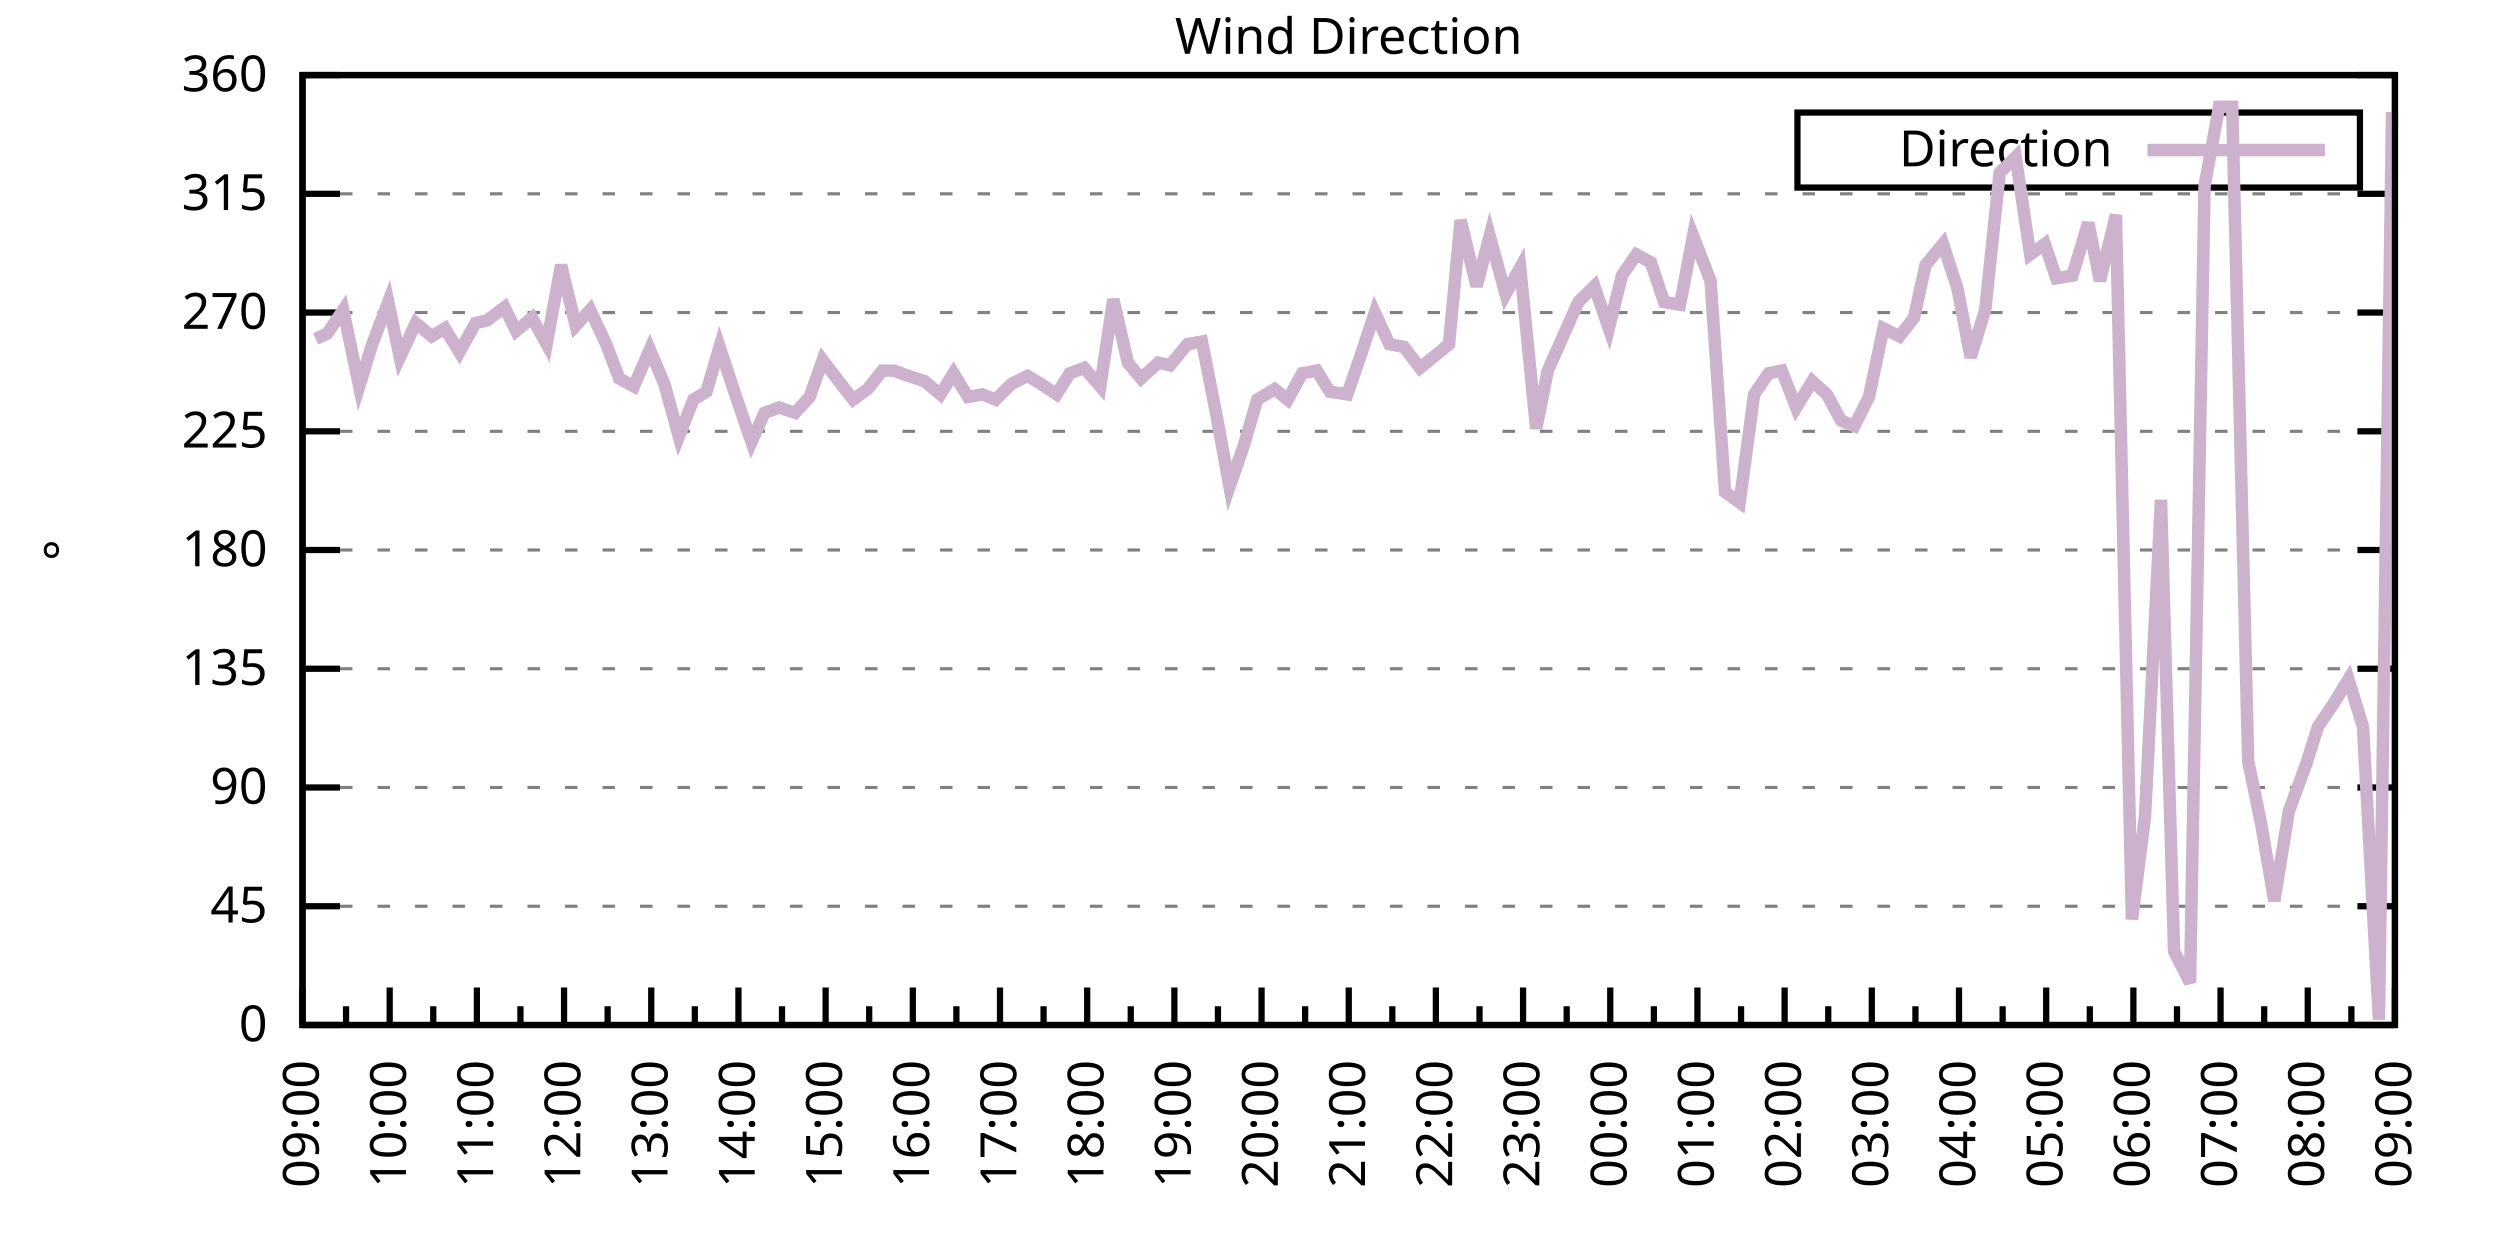
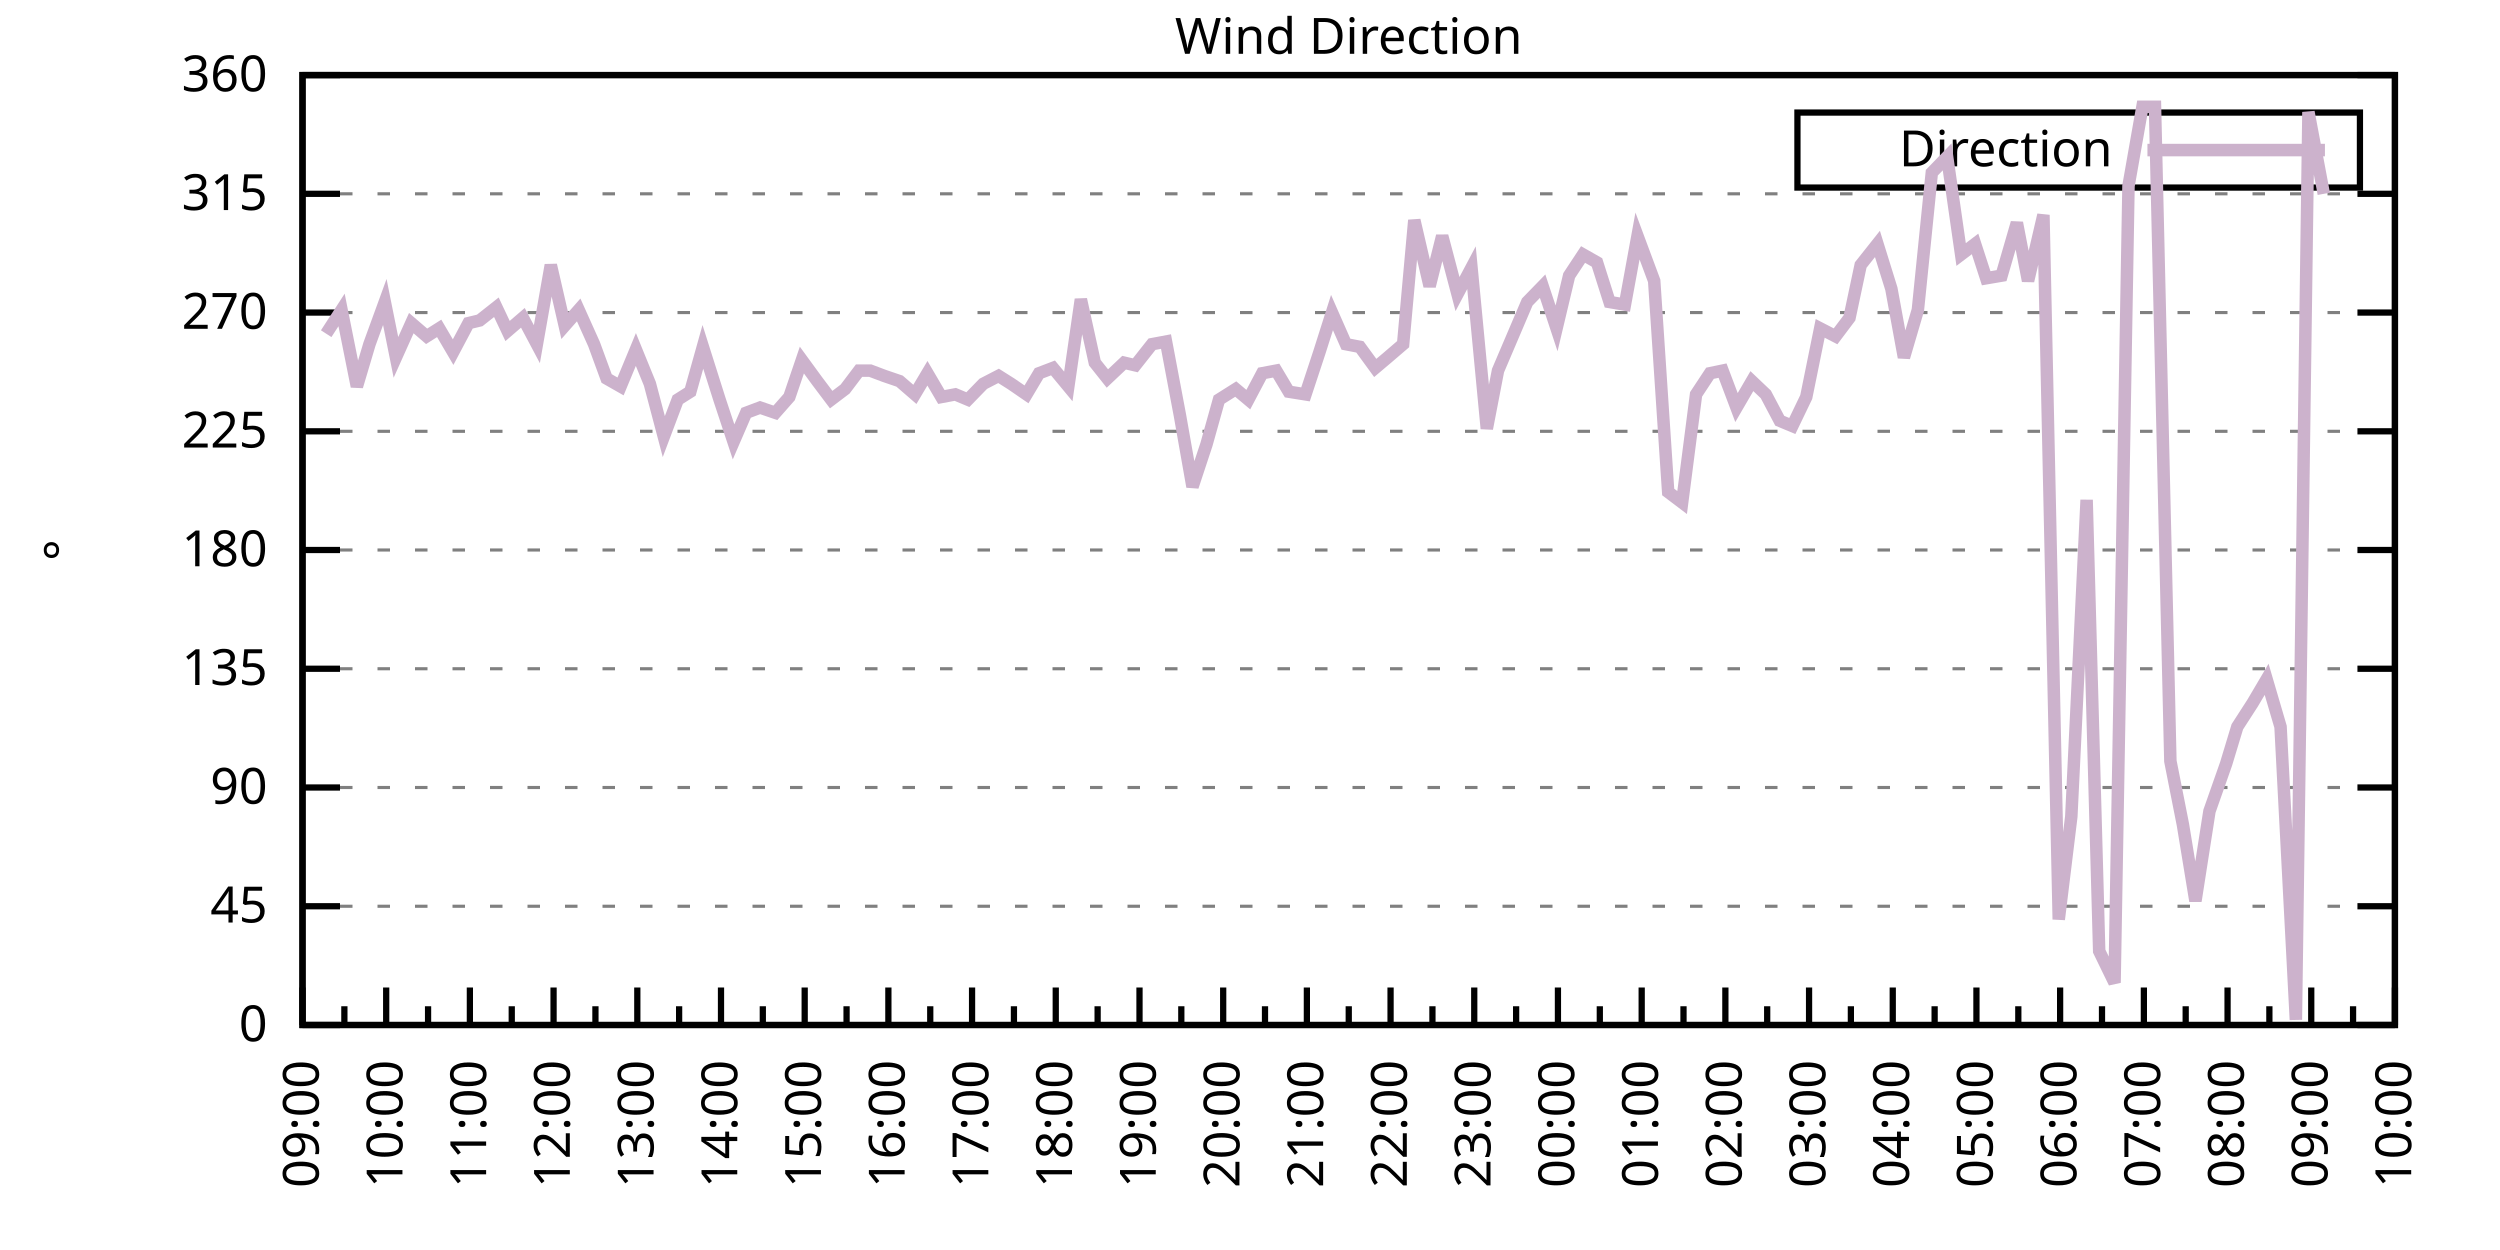
<svg xmlns="http://www.w3.org/2000/svg" xmlns:xlink="http://www.w3.org/1999/xlink" width="400" height="200" viewBox="0 0 400 200">
  <g id="gnuplot_canvas">
    <rect x="0" y="0" width="400" height="200" fill="none" />
    <defs>
      <circle id="gpDot" r="0.5" stroke-width="0.5" stroke="currentColor" />
      <path id="gpPt0" stroke-width="0.333" stroke="currentColor" d="M-1,0 h2 M0,-1 v2" />
      <path id="gpPt1" stroke-width="0.333" stroke="currentColor" d="M-1,-1 L1,1 M1,-1 L-1,1" />
      <path id="gpPt2" stroke-width="0.333" stroke="currentColor" d="M-1,0 L1,0 M0,-1 L0,1 M-1,-1 L1,1 M-1,1 L1,-1" />
      <rect id="gpPt3" stroke-width="0.333" stroke="currentColor" x="-1" y="-1" width="2" height="2" />
      <rect id="gpPt4" stroke-width="0.333" stroke="currentColor" fill="currentColor" x="-1" y="-1" width="2" height="2" />
      <circle id="gpPt5" stroke-width="0.333" stroke="currentColor" cx="0" cy="0" r="1" />
      <use xlink:href="#gpPt5" id="gpPt6" fill="currentColor" stroke="none" />
      <path id="gpPt7" stroke-width="0.333" stroke="currentColor" d="M0,-1.33 L-1.33,0.67 L1.33,0.67 z" />
      <use xlink:href="#gpPt7" id="gpPt8" fill="currentColor" stroke="none" />
      <use xlink:href="#gpPt7" id="gpPt9" stroke="currentColor" transform="rotate(180)" />
      <use xlink:href="#gpPt9" id="gpPt10" fill="currentColor" stroke="none" />
      <use xlink:href="#gpPt3" id="gpPt11" stroke="currentColor" transform="rotate(45)" />
      <use xlink:href="#gpPt11" id="gpPt12" fill="currentColor" stroke="none" />
      <path id="gpPt13" stroke-width="0.333" stroke="currentColor" d="M0,1.330 L1.265,0.411 L0.782,-1.067 L-0.782,-1.076 L-1.265,0.411 z" />
      <use xlink:href="#gpPt13" id="gpPt14" fill="currentColor" stroke="none" />
      <filter id="textbox" filterUnits="objectBoundingBox" x="0" y="0" height="1" width="1">
        <feFlood flood-color="white" flood-opacity="1" result="bgnd" />
        <feComposite in="SourceGraphic" in2="bgnd" operator="atop" />
      </filter>
      <filter id="greybox" filterUnits="objectBoundingBox" x="0" y="0" height="1" width="1">
        <feFlood flood-color="lightgrey" flood-opacity="1" result="grey" />
        <feComposite in="SourceGraphic" in2="grey" operator="atop" />
      </filter>
    </defs>
    <g fill="none" color="white" stroke="currentColor" stroke-width="1.00" stroke-linecap="butt" stroke-linejoin="miter">
</g>
    <g fill="none" color="black" stroke="currentColor" stroke-width="1.00" stroke-linecap="butt" stroke-linejoin="miter">
      <g stroke="none" shape-rendering="crispEdges">
        <polygon fill="rgb(255, 255, 255)" points="48.40,164.00 383.18,164.00 383.18,12.02 48.40,12.02 " />
      </g>
    </g>
    <g fill="none" color="black" stroke="currentColor" stroke-width="1.00" stroke-linecap="butt" stroke-linejoin="miter">
</g>
    <g fill="none" color="black" stroke="black" stroke-width="0.50" stroke-linecap="butt" stroke-linejoin="miter">
</g>
    <g fill="none" color="gray" stroke="currentColor" stroke-width="0.50" stroke-linecap="butt" stroke-linejoin="miter">
      <path stroke="gray" stroke-dasharray="2,4" class="gridline" d="M48.40,164.00 L383.19,164.00  " />
    </g>
    <g fill="none" color="gray" stroke="gray" stroke-width="1.00" stroke-linecap="butt" stroke-linejoin="miter">
</g>
    <g fill="none" color="black" stroke="currentColor" stroke-width="1.00" stroke-linecap="butt" stroke-linejoin="miter">
      <path stroke="black" d="M48.40,164.00 L54.40,164.00 M383.19,164.00 L377.19,164.00  " />
      <g transform="translate(42.80,166.60)" stroke="none" fill="black" font-family="Sans" font-size="8.00" text-anchor="end">
        <text>
          <tspan font-family="Sans"> 0</tspan>
        </text>
      </g>
    </g>
    <g fill="none" color="black" stroke="currentColor" stroke-width="1.00" stroke-linecap="butt" stroke-linejoin="miter">
</g>
    <g fill="none" color="black" stroke="black" stroke-width="0.50" stroke-linecap="butt" stroke-linejoin="miter">
</g>
    <g fill="none" color="gray" stroke="currentColor" stroke-width="0.50" stroke-linecap="butt" stroke-linejoin="miter">
      <path stroke="gray" stroke-dasharray="2,4" class="gridline" d="M48.40,145.00 L383.19,145.00  " />
    </g>
    <g fill="none" color="gray" stroke="gray" stroke-width="1.00" stroke-linecap="butt" stroke-linejoin="miter">
</g>
    <g fill="none" color="black" stroke="currentColor" stroke-width="1.00" stroke-linecap="butt" stroke-linejoin="miter">
      <path stroke="black" d="M48.40,145.00 L54.40,145.00 M383.19,145.00 L377.19,145.00  " />
      <g transform="translate(42.80,147.60)" stroke="none" fill="black" font-family="Sans" font-size="8.00" text-anchor="end">
        <text>
          <tspan font-family="Sans"> 45</tspan>
        </text>
      </g>
    </g>
    <g fill="none" color="black" stroke="currentColor" stroke-width="1.00" stroke-linecap="butt" stroke-linejoin="miter">
</g>
    <g fill="none" color="black" stroke="black" stroke-width="0.50" stroke-linecap="butt" stroke-linejoin="miter">
</g>
    <g fill="none" color="gray" stroke="currentColor" stroke-width="0.50" stroke-linecap="butt" stroke-linejoin="miter">
      <path stroke="gray" stroke-dasharray="2,4" class="gridline" d="M48.40,126.00 L383.19,126.00  " />
    </g>
    <g fill="none" color="gray" stroke="gray" stroke-width="1.00" stroke-linecap="butt" stroke-linejoin="miter">
</g>
    <g fill="none" color="black" stroke="currentColor" stroke-width="1.00" stroke-linecap="butt" stroke-linejoin="miter">
      <path stroke="black" d="M48.40,126.00 L54.40,126.00 M383.19,126.00 L377.19,126.00  " />
      <g transform="translate(42.80,128.60)" stroke="none" fill="black" font-family="Sans" font-size="8.00" text-anchor="end">
        <text>
          <tspan font-family="Sans"> 90</tspan>
        </text>
      </g>
    </g>
    <g fill="none" color="black" stroke="currentColor" stroke-width="1.00" stroke-linecap="butt" stroke-linejoin="miter">
</g>
    <g fill="none" color="black" stroke="black" stroke-width="0.50" stroke-linecap="butt" stroke-linejoin="miter">
</g>
    <g fill="none" color="gray" stroke="currentColor" stroke-width="0.50" stroke-linecap="butt" stroke-linejoin="miter">
      <path stroke="gray" stroke-dasharray="2,4" class="gridline" d="M48.40,107.00 L383.19,107.00  " />
    </g>
    <g fill="none" color="gray" stroke="gray" stroke-width="1.00" stroke-linecap="butt" stroke-linejoin="miter">
</g>
    <g fill="none" color="black" stroke="currentColor" stroke-width="1.00" stroke-linecap="butt" stroke-linejoin="miter">
      <path stroke="black" d="M48.40,107.00 L54.40,107.00 M383.19,107.00 L377.19,107.00  " />
      <g transform="translate(42.80,109.60)" stroke="none" fill="black" font-family="Sans" font-size="8.00" text-anchor="end">
        <text>
          <tspan font-family="Sans"> 135</tspan>
        </text>
      </g>
    </g>
    <g fill="none" color="black" stroke="currentColor" stroke-width="1.00" stroke-linecap="butt" stroke-linejoin="miter">
</g>
    <g fill="none" color="black" stroke="black" stroke-width="0.50" stroke-linecap="butt" stroke-linejoin="miter">
</g>
    <g fill="none" color="gray" stroke="currentColor" stroke-width="0.50" stroke-linecap="butt" stroke-linejoin="miter">
      <path stroke="gray" stroke-dasharray="2,4" class="gridline" d="M48.40,88.00 L383.19,88.00  " />
    </g>
    <g fill="none" color="gray" stroke="gray" stroke-width="1.00" stroke-linecap="butt" stroke-linejoin="miter">
</g>
    <g fill="none" color="black" stroke="currentColor" stroke-width="1.00" stroke-linecap="butt" stroke-linejoin="miter">
      <path stroke="black" d="M48.40,88.00 L54.40,88.00 M383.19,88.00 L377.19,88.00  " />
      <g transform="translate(42.80,90.60)" stroke="none" fill="black" font-family="Sans" font-size="8.00" text-anchor="end">
        <text>
          <tspan font-family="Sans"> 180</tspan>
        </text>
      </g>
    </g>
    <g fill="none" color="black" stroke="currentColor" stroke-width="1.00" stroke-linecap="butt" stroke-linejoin="miter">
</g>
    <g fill="none" color="black" stroke="black" stroke-width="0.50" stroke-linecap="butt" stroke-linejoin="miter">
</g>
    <g fill="none" color="gray" stroke="currentColor" stroke-width="0.50" stroke-linecap="butt" stroke-linejoin="miter">
      <path stroke="gray" stroke-dasharray="2,4" class="gridline" d="M48.40,69.01 L383.19,69.01  " />
    </g>
    <g fill="none" color="gray" stroke="gray" stroke-width="1.00" stroke-linecap="butt" stroke-linejoin="miter">
</g>
    <g fill="none" color="black" stroke="currentColor" stroke-width="1.00" stroke-linecap="butt" stroke-linejoin="miter">
      <path stroke="black" d="M48.40,69.01 L54.40,69.01 M383.19,69.01 L377.19,69.01  " />
      <g transform="translate(42.80,71.61)" stroke="none" fill="black" font-family="Sans" font-size="8.00" text-anchor="end">
        <text>
          <tspan font-family="Sans"> 225</tspan>
        </text>
      </g>
    </g>
    <g fill="none" color="black" stroke="currentColor" stroke-width="1.00" stroke-linecap="butt" stroke-linejoin="miter">
</g>
    <g fill="none" color="black" stroke="black" stroke-width="0.50" stroke-linecap="butt" stroke-linejoin="miter">
</g>
    <g fill="none" color="gray" stroke="currentColor" stroke-width="0.50" stroke-linecap="butt" stroke-linejoin="miter">
      <path stroke="gray" stroke-dasharray="2,4" class="gridline" d="M48.40,50.01 L383.19,50.01  " />
    </g>
    <g fill="none" color="gray" stroke="gray" stroke-width="1.00" stroke-linecap="butt" stroke-linejoin="miter">
</g>
    <g fill="none" color="black" stroke="currentColor" stroke-width="1.00" stroke-linecap="butt" stroke-linejoin="miter">
      <path stroke="black" d="M48.40,50.01 L54.40,50.01 M383.19,50.01 L377.19,50.01  " />
      <g transform="translate(42.80,52.61)" stroke="none" fill="black" font-family="Sans" font-size="8.00" text-anchor="end">
        <text>
          <tspan font-family="Sans"> 270</tspan>
        </text>
      </g>
    </g>
    <g fill="none" color="black" stroke="currentColor" stroke-width="1.00" stroke-linecap="butt" stroke-linejoin="miter">
</g>
    <g fill="none" color="black" stroke="black" stroke-width="0.50" stroke-linecap="butt" stroke-linejoin="miter">
</g>
    <g fill="none" color="gray" stroke="currentColor" stroke-width="0.50" stroke-linecap="butt" stroke-linejoin="miter">
      <path stroke="gray" stroke-dasharray="2,4" class="gridline" d="M48.40,31.01 L383.19,31.01  " />
    </g>
    <g fill="none" color="gray" stroke="gray" stroke-width="1.00" stroke-linecap="butt" stroke-linejoin="miter">
</g>
    <g fill="none" color="black" stroke="currentColor" stroke-width="1.00" stroke-linecap="butt" stroke-linejoin="miter">
      <path stroke="black" d="M48.40,31.01 L54.40,31.01 M383.19,31.01 L377.19,31.01  " />
      <g transform="translate(42.80,33.61)" stroke="none" fill="black" font-family="Sans" font-size="8.00" text-anchor="end">
        <text>
          <tspan font-family="Sans"> 315</tspan>
        </text>
      </g>
    </g>
    <g fill="none" color="black" stroke="currentColor" stroke-width="1.00" stroke-linecap="butt" stroke-linejoin="miter">
</g>
    <g fill="none" color="black" stroke="black" stroke-width="0.50" stroke-linecap="butt" stroke-linejoin="miter">
</g>
    <g fill="none" color="gray" stroke="currentColor" stroke-width="0.50" stroke-linecap="butt" stroke-linejoin="miter">
      <path stroke="gray" stroke-dasharray="2,4" class="gridline" d="M48.40,12.01 L383.19,12.01  " />
    </g>
    <g fill="none" color="gray" stroke="gray" stroke-width="1.00" stroke-linecap="butt" stroke-linejoin="miter">
</g>
    <g fill="none" color="black" stroke="currentColor" stroke-width="1.00" stroke-linecap="butt" stroke-linejoin="miter">
      <path stroke="black" d="M48.40,12.01 L54.40,12.01 M383.19,12.01 L377.19,12.01  " />
      <g transform="translate(42.80,14.61)" stroke="none" fill="black" font-family="Sans" font-size="8.00" text-anchor="end">
        <text>
          <tspan font-family="Sans"> 360</tspan>
        </text>
      </g>
    </g>
    <g fill="none" color="black" stroke="currentColor" stroke-width="1.00" stroke-linecap="butt" stroke-linejoin="miter">
      <path stroke="black" d="M48.40,164.00 L48.40,158.00  " />
      <g transform="translate(51.00,169.60) rotate(270)" stroke="none" fill="black" font-family="Sans" font-size="8.00" text-anchor="end">
        <text>
          <tspan font-family="Sans">09:00</tspan>
        </text>
      </g>
    </g>
    <g fill="none" color="black" stroke="currentColor" stroke-width="1.00" stroke-linecap="butt" stroke-linejoin="miter">
-       <path stroke="black" d="M55.37,164.00 L55.37,161.00 M62.35,164.00 L62.35,158.00  " />
-       <g transform="translate(64.95,169.60) rotate(270)" stroke="none" fill="black" font-family="Sans" font-size="8.00" text-anchor="end">
+       <path stroke="black" d="M55.10,164.00 L55.10,161.00 M61.79,164.00 L61.79,158.00  " />
+       <g transform="translate(64.39,169.60) rotate(270)" stroke="none" fill="black" font-family="Sans" font-size="8.00" text-anchor="end">
        <text>
          <tspan font-family="Sans">10:00</tspan>
        </text>
      </g>
    </g>
    <g fill="none" color="black" stroke="currentColor" stroke-width="1.00" stroke-linecap="butt" stroke-linejoin="miter">
-       <path stroke="black" d="M69.32,164.00 L69.32,161.00 M76.30,164.00 L76.30,158.00  " />
-       <g transform="translate(78.90,169.60) rotate(270)" stroke="none" fill="black" font-family="Sans" font-size="8.00" text-anchor="end">
+       <path stroke="black" d="M68.49,164.00 L68.49,161.00 M75.18,164.00 L75.18,158.00  " />
+       <g transform="translate(77.78,169.60) rotate(270)" stroke="none" fill="black" font-family="Sans" font-size="8.00" text-anchor="end">
        <text>
          <tspan font-family="Sans">11:00</tspan>
        </text>
      </g>
    </g>
    <g fill="none" color="black" stroke="currentColor" stroke-width="1.00" stroke-linecap="butt" stroke-linejoin="miter">
-       <path stroke="black" d="M83.27,164.00 L83.27,161.00 M90.25,164.00 L90.25,158.00  " />
-       <g transform="translate(92.85,169.60) rotate(270)" stroke="none" fill="black" font-family="Sans" font-size="8.00" text-anchor="end">
+       <path stroke="black" d="M81.88,164.00 L81.88,161.00 M88.57,164.00 L88.57,158.00  " />
+       <g transform="translate(91.17,169.60) rotate(270)" stroke="none" fill="black" font-family="Sans" font-size="8.00" text-anchor="end">
        <text>
          <tspan font-family="Sans">12:00</tspan>
        </text>
      </g>
    </g>
    <g fill="none" color="black" stroke="currentColor" stroke-width="1.00" stroke-linecap="butt" stroke-linejoin="miter">
-       <path stroke="black" d="M97.22,164.00 L97.22,161.00 M104.20,164.00 L104.20,158.00  " />
-       <g transform="translate(106.80,169.60) rotate(270)" stroke="none" fill="black" font-family="Sans" font-size="8.00" text-anchor="end">
+       <path stroke="black" d="M95.27,164.00 L95.27,161.00 M101.97,164.00 L101.97,158.00  " />
+       <g transform="translate(104.57,169.60) rotate(270)" stroke="none" fill="black" font-family="Sans" font-size="8.00" text-anchor="end">
        <text>
          <tspan font-family="Sans">13:00</tspan>
        </text>
      </g>
    </g>
    <g fill="none" color="black" stroke="currentColor" stroke-width="1.00" stroke-linecap="butt" stroke-linejoin="miter">
-       <path stroke="black" d="M111.17,164.00 L111.17,161.00 M118.15,164.00 L118.15,158.00  " />
-       <g transform="translate(120.75,169.60) rotate(270)" stroke="none" fill="black" font-family="Sans" font-size="8.00" text-anchor="end">
+       <path stroke="black" d="M108.66,164.00 L108.66,161.00 M115.36,164.00 L115.36,158.00  " />
+       <g transform="translate(117.96,169.60) rotate(270)" stroke="none" fill="black" font-family="Sans" font-size="8.00" text-anchor="end">
        <text>
          <tspan font-family="Sans">14:00</tspan>
        </text>
      </g>
    </g>
    <g fill="none" color="black" stroke="currentColor" stroke-width="1.00" stroke-linecap="butt" stroke-linejoin="miter">
-       <path stroke="black" d="M125.12,164.00 L125.12,161.00 M132.10,164.00 L132.10,158.00  " />
-       <g transform="translate(134.70,169.60) rotate(270)" stroke="none" fill="black" font-family="Sans" font-size="8.00" text-anchor="end">
+       <path stroke="black" d="M122.05,164.00 L122.05,161.00 M128.75,164.00 L128.75,158.00  " />
+       <g transform="translate(131.35,169.60) rotate(270)" stroke="none" fill="black" font-family="Sans" font-size="8.00" text-anchor="end">
        <text>
          <tspan font-family="Sans">15:00</tspan>
        </text>
      </g>
    </g>
    <g fill="none" color="black" stroke="currentColor" stroke-width="1.00" stroke-linecap="butt" stroke-linejoin="miter">
-       <path stroke="black" d="M139.07,164.00 L139.07,161.00 M146.05,164.00 L146.05,158.00  " />
-       <g transform="translate(148.65,169.60) rotate(270)" stroke="none" fill="black" font-family="Sans" font-size="8.00" text-anchor="end">
+       <path stroke="black" d="M135.45,164.00 L135.45,161.00 M142.14,164.00 L142.14,158.00  " />
+       <g transform="translate(144.74,169.60) rotate(270)" stroke="none" fill="black" font-family="Sans" font-size="8.00" text-anchor="end">
        <text>
          <tspan font-family="Sans">16:00</tspan>
        </text>
      </g>
    </g>
    <g fill="none" color="black" stroke="currentColor" stroke-width="1.00" stroke-linecap="butt" stroke-linejoin="miter">
-       <path stroke="black" d="M153.02,164.00 L153.02,161.00 M160.00,164.00 L160.00,158.00  " />
-       <g transform="translate(162.60,169.60) rotate(270)" stroke="none" fill="black" font-family="Sans" font-size="8.00" text-anchor="end">
+       <path stroke="black" d="M148.84,164.00 L148.84,161.00 M155.53,164.00 L155.53,158.00  " />
+       <g transform="translate(158.13,169.60) rotate(270)" stroke="none" fill="black" font-family="Sans" font-size="8.00" text-anchor="end">
        <text>
          <tspan font-family="Sans">17:00</tspan>
        </text>
      </g>
    </g>
    <g fill="none" color="black" stroke="currentColor" stroke-width="1.00" stroke-linecap="butt" stroke-linejoin="miter">
-       <path stroke="black" d="M166.97,164.00 L166.97,161.00 M173.95,164.00 L173.95,158.00  " />
-       <g transform="translate(176.55,169.60) rotate(270)" stroke="none" fill="black" font-family="Sans" font-size="8.00" text-anchor="end">
+       <path stroke="black" d="M162.23,164.00 L162.23,161.00 M168.92,164.00 L168.92,158.00  " />
+       <g transform="translate(171.52,169.60) rotate(270)" stroke="none" fill="black" font-family="Sans" font-size="8.00" text-anchor="end">
        <text>
          <tspan font-family="Sans">18:00</tspan>
        </text>
      </g>
    </g>
    <g fill="none" color="black" stroke="currentColor" stroke-width="1.00" stroke-linecap="butt" stroke-linejoin="miter">
-       <path stroke="black" d="M180.92,164.00 L180.92,161.00 M187.90,164.00 L187.90,158.00  " />
-       <g transform="translate(190.50,169.60) rotate(270)" stroke="none" fill="black" font-family="Sans" font-size="8.00" text-anchor="end">
+       <path stroke="black" d="M175.62,164.00 L175.62,161.00 M182.32,164.00 L182.32,158.00  " />
+       <g transform="translate(184.92,169.60) rotate(270)" stroke="none" fill="black" font-family="Sans" font-size="8.00" text-anchor="end">
        <text>
          <tspan font-family="Sans">19:00</tspan>
        </text>
      </g>
    </g>
    <g fill="none" color="black" stroke="currentColor" stroke-width="1.00" stroke-linecap="butt" stroke-linejoin="miter">
-       <path stroke="black" d="M194.87,164.00 L194.87,161.00 M201.85,164.00 L201.85,158.00  " />
-       <g transform="translate(204.45,169.60) rotate(270)" stroke="none" fill="black" font-family="Sans" font-size="8.00" text-anchor="end">
+       <path stroke="black" d="M189.01,164.00 L189.01,161.00 M195.71,164.00 L195.71,158.00  " />
+       <g transform="translate(198.31,169.60) rotate(270)" stroke="none" fill="black" font-family="Sans" font-size="8.00" text-anchor="end">
        <text>
          <tspan font-family="Sans">20:00</tspan>
        </text>
      </g>
    </g>
    <g fill="none" color="black" stroke="currentColor" stroke-width="1.00" stroke-linecap="butt" stroke-linejoin="miter">
-       <path stroke="black" d="M208.82,164.00 L208.82,161.00 M215.80,164.00 L215.80,158.00  " />
-       <g transform="translate(218.40,169.60) rotate(270)" stroke="none" fill="black" font-family="Sans" font-size="8.00" text-anchor="end">
+       <path stroke="black" d="M202.40,164.00 L202.40,161.00 M209.10,164.00 L209.10,158.00  " />
+       <g transform="translate(211.70,169.60) rotate(270)" stroke="none" fill="black" font-family="Sans" font-size="8.00" text-anchor="end">
        <text>
          <tspan font-family="Sans">21:00</tspan>
        </text>
      </g>
    </g>
    <g fill="none" color="black" stroke="currentColor" stroke-width="1.00" stroke-linecap="butt" stroke-linejoin="miter">
-       <path stroke="black" d="M222.77,164.00 L222.77,161.00 M229.74,164.00 L229.74,158.00  " />
-       <g transform="translate(232.34,169.60) rotate(270)" stroke="none" fill="black" font-family="Sans" font-size="8.00" text-anchor="end">
+       <path stroke="black" d="M215.80,164.00 L215.80,161.00 M222.49,164.00 L222.49,158.00  " />
+       <g transform="translate(225.09,169.60) rotate(270)" stroke="none" fill="black" font-family="Sans" font-size="8.00" text-anchor="end">
        <text>
          <tspan font-family="Sans">22:00</tspan>
        </text>
      </g>
    </g>
    <g fill="none" color="black" stroke="currentColor" stroke-width="1.00" stroke-linecap="butt" stroke-linejoin="miter">
-       <path stroke="black" d="M236.72,164.00 L236.72,161.00 M243.69,164.00 L243.69,158.00  " />
-       <g transform="translate(246.29,169.60) rotate(270)" stroke="none" fill="black" font-family="Sans" font-size="8.00" text-anchor="end">
+       <path stroke="black" d="M229.19,164.00 L229.19,161.00 M235.88,164.00 L235.88,158.00  " />
+       <g transform="translate(238.48,169.60) rotate(270)" stroke="none" fill="black" font-family="Sans" font-size="8.00" text-anchor="end">
        <text>
          <tspan font-family="Sans">23:00</tspan>
        </text>
      </g>
    </g>
    <g fill="none" color="black" stroke="currentColor" stroke-width="1.00" stroke-linecap="butt" stroke-linejoin="miter">
-       <path stroke="black" d="M250.67,164.00 L250.67,161.00 M257.64,164.00 L257.64,158.00  " />
-       <g transform="translate(260.24,169.60) rotate(270)" stroke="none" fill="black" font-family="Sans" font-size="8.00" text-anchor="end">
+       <path stroke="black" d="M242.58,164.00 L242.58,161.00 M249.27,164.00 L249.27,158.00  " />
+       <g transform="translate(251.87,169.60) rotate(270)" stroke="none" fill="black" font-family="Sans" font-size="8.00" text-anchor="end">
        <text>
          <tspan font-family="Sans">00:00</tspan>
        </text>
      </g>
    </g>
    <g fill="none" color="black" stroke="currentColor" stroke-width="1.00" stroke-linecap="butt" stroke-linejoin="miter">
-       <path stroke="black" d="M264.62,164.00 L264.62,161.00 M271.59,164.00 L271.59,158.00  " />
-       <g transform="translate(274.19,169.60) rotate(270)" stroke="none" fill="black" font-family="Sans" font-size="8.00" text-anchor="end">
+       <path stroke="black" d="M255.97,164.00 L255.97,161.00 M262.67,164.00 L262.67,158.00  " />
+       <g transform="translate(265.27,169.60) rotate(270)" stroke="none" fill="black" font-family="Sans" font-size="8.00" text-anchor="end">
        <text>
          <tspan font-family="Sans">01:00</tspan>
        </text>
      </g>
    </g>
    <g fill="none" color="black" stroke="currentColor" stroke-width="1.00" stroke-linecap="butt" stroke-linejoin="miter">
-       <path stroke="black" d="M278.57,164.00 L278.57,161.00 M285.54,164.00 L285.54,158.00  " />
-       <g transform="translate(288.14,169.60) rotate(270)" stroke="none" fill="black" font-family="Sans" font-size="8.00" text-anchor="end">
+       <path stroke="black" d="M269.36,164.00 L269.36,161.00 M276.06,164.00 L276.06,158.00  " />
+       <g transform="translate(278.66,169.60) rotate(270)" stroke="none" fill="black" font-family="Sans" font-size="8.00" text-anchor="end">
        <text>
          <tspan font-family="Sans">02:00</tspan>
        </text>
      </g>
    </g>
    <g fill="none" color="black" stroke="currentColor" stroke-width="1.00" stroke-linecap="butt" stroke-linejoin="miter">
-       <path stroke="black" d="M292.52,164.00 L292.52,161.00 M299.49,164.00 L299.49,158.00  " />
-       <g transform="translate(302.09,169.60) rotate(270)" stroke="none" fill="black" font-family="Sans" font-size="8.00" text-anchor="end">
+       <path stroke="black" d="M282.75,164.00 L282.75,161.00 M289.45,164.00 L289.45,158.00  " />
+       <g transform="translate(292.05,169.60) rotate(270)" stroke="none" fill="black" font-family="Sans" font-size="8.00" text-anchor="end">
        <text>
          <tspan font-family="Sans">03:00</tspan>
        </text>
      </g>
    </g>
    <g fill="none" color="black" stroke="currentColor" stroke-width="1.00" stroke-linecap="butt" stroke-linejoin="miter">
-       <path stroke="black" d="M306.47,164.00 L306.47,161.00 M313.44,164.00 L313.44,158.00  " />
-       <g transform="translate(316.04,169.60) rotate(270)" stroke="none" fill="black" font-family="Sans" font-size="8.00" text-anchor="end">
+       <path stroke="black" d="M296.14,164.00 L296.14,161.00 M302.84,164.00 L302.84,158.00  " />
+       <g transform="translate(305.44,169.60) rotate(270)" stroke="none" fill="black" font-family="Sans" font-size="8.00" text-anchor="end">
        <text>
          <tspan font-family="Sans">04:00</tspan>
        </text>
      </g>
    </g>
    <g fill="none" color="black" stroke="currentColor" stroke-width="1.00" stroke-linecap="butt" stroke-linejoin="miter">
-       <path stroke="black" d="M320.42,164.00 L320.42,161.00 M327.39,164.00 L327.39,158.00  " />
-       <g transform="translate(329.99,169.60) rotate(270)" stroke="none" fill="black" font-family="Sans" font-size="8.00" text-anchor="end">
+       <path stroke="black" d="M309.54,164.00 L309.54,161.00 M316.23,164.00 L316.23,158.00  " />
+       <g transform="translate(318.83,169.60) rotate(270)" stroke="none" fill="black" font-family="Sans" font-size="8.00" text-anchor="end">
        <text>
          <tspan font-family="Sans">05:00</tspan>
        </text>
      </g>
    </g>
    <g fill="none" color="black" stroke="currentColor" stroke-width="1.00" stroke-linecap="butt" stroke-linejoin="miter">
-       <path stroke="black" d="M334.37,164.00 L334.37,161.00 M341.34,164.00 L341.34,158.00  " />
-       <g transform="translate(343.94,169.60) rotate(270)" stroke="none" fill="black" font-family="Sans" font-size="8.00" text-anchor="end">
+       <path stroke="black" d="M322.93,164.00 L322.93,161.00 M329.62,164.00 L329.62,158.00  " />
+       <g transform="translate(332.22,169.60) rotate(270)" stroke="none" fill="black" font-family="Sans" font-size="8.00" text-anchor="end">
        <text>
          <tspan font-family="Sans">06:00</tspan>
        </text>
      </g>
    </g>
    <g fill="none" color="black" stroke="currentColor" stroke-width="1.00" stroke-linecap="butt" stroke-linejoin="miter">
-       <path stroke="black" d="M348.32,164.00 L348.32,161.00 M355.29,164.00 L355.29,158.00  " />
-       <g transform="translate(357.89,169.60) rotate(270)" stroke="none" fill="black" font-family="Sans" font-size="8.00" text-anchor="end">
+       <path stroke="black" d="M336.32,164.00 L336.32,161.00 M343.02,164.00 L343.02,158.00  " />
+       <g transform="translate(345.62,169.60) rotate(270)" stroke="none" fill="black" font-family="Sans" font-size="8.00" text-anchor="end">
        <text>
          <tspan font-family="Sans">07:00</tspan>
        </text>
      </g>
    </g>
    <g fill="none" color="black" stroke="currentColor" stroke-width="1.00" stroke-linecap="butt" stroke-linejoin="miter">
-       <path stroke="black" d="M362.27,164.00 L362.27,161.00 M369.24,164.00 L369.24,158.00  " />
-       <g transform="translate(371.84,169.60) rotate(270)" stroke="none" fill="black" font-family="Sans" font-size="8.00" text-anchor="end">
+       <path stroke="black" d="M349.71,164.00 L349.71,161.00 M356.41,164.00 L356.41,158.00  " />
+       <g transform="translate(359.01,169.60) rotate(270)" stroke="none" fill="black" font-family="Sans" font-size="8.00" text-anchor="end">
        <text>
          <tspan font-family="Sans">08:00</tspan>
        </text>
      </g>
    </g>
    <g fill="none" color="black" stroke="currentColor" stroke-width="1.00" stroke-linecap="butt" stroke-linejoin="miter">
-       <path stroke="black" d="M376.22,164.00 L376.22,161.00 M383.19,164.00 L383.19,158.00  " />
+       <path stroke="black" d="M363.10,164.00 L363.10,161.00 M369.80,164.00 L369.80,158.00  " />
+       <g transform="translate(372.40,169.60) rotate(270)" stroke="none" fill="black" font-family="Sans" font-size="8.00" text-anchor="end">
+         <text>
+           <tspan font-family="Sans">09:00</tspan>
+         </text>
+       </g>
+     </g>
+     <g fill="none" color="black" stroke="currentColor" stroke-width="1.00" stroke-linecap="butt" stroke-linejoin="miter">
+       <path stroke="black" d="M376.49,164.00 L376.49,161.00 M383.19,164.00 L383.19,158.00  " />
      <g transform="translate(385.79,169.60) rotate(270)" stroke="none" fill="black" font-family="Sans" font-size="8.00" text-anchor="end">
        <text>
-           <tspan font-family="Sans">09:00</tspan>
+           <tspan font-family="Sans">10:00</tspan>
        </text>
      </g>
    </g>
    <g fill="none" color="black" stroke="currentColor" stroke-width="1.00" stroke-linecap="butt" stroke-linejoin="miter">
</g>
    <g fill="none" color="black" stroke="currentColor" stroke-width="1.00" stroke-linecap="butt" stroke-linejoin="miter">
      <path stroke="black" d="M48.40,12.01 L48.40,164.00 L383.19,164.00 L383.19,12.01 L48.40,12.01 Z  " />
    </g>
    <g fill="none" color="black" stroke="currentColor" stroke-width="1.00" stroke-linecap="butt" stroke-linejoin="miter">
      <g transform="translate(12.80,88.01) rotate(270)" stroke="none" fill="black" font-family="Sans" font-size="8.00" text-anchor="middle">
        <text>
          <tspan font-family="Sans">°</tspan>
        </text>
      </g>
    </g>
    <g fill="none" color="black" stroke="currentColor" stroke-width="1.00" stroke-linecap="butt" stroke-linejoin="miter">
</g>
    <g fill="none" color="black" stroke="currentColor" stroke-width="1.00" stroke-linecap="butt" stroke-linejoin="miter">
      <path stroke="black" d="M287.59,30.01 L287.59,18.01 L377.59,18.01 L377.59,30.01 L287.59,30.01 Z  " />
    </g>
    <g id="Wind_direction_plot_1">
      <g fill="none" color="white" stroke="black" stroke-width="2.00" stroke-linecap="butt" stroke-linejoin="miter">
</g>
      <g fill="none" color="black" stroke="currentColor" stroke-width="2.00" stroke-linecap="butt" stroke-linejoin="miter">
        <g transform="translate(337.99,26.61)" stroke="none" fill="black" font-family="Sans" font-size="8.00" text-anchor="end">
          <text>
            <tspan font-family="Sans">Direction</tspan>
          </text>
        </g>
      </g>
      <g fill="none" color="black" stroke="currentColor" stroke-width="2.00" stroke-linecap="butt" stroke-linejoin="miter">
-         <path stroke="rgb(204, 178, 204)" d="M343.59,24.01 L371.99,24.01 M50.49,54.23 L52.35,53.39 L54.91,49.59 L57.47,61.83 L59.56,55.07 L62.12,48.32   L63.98,57.18 L66.53,51.70 L69.09,53.81 L71.18,52.54 L73.51,56.34 L76.07,51.70 L77.93,51.27 L80.72,49.16   L82.58,52.96 L85.13,50.85 L87.46,55.07 L89.78,42.41 L92.11,52.12 L94.43,49.59 L96.99,55.07 L99.08,60.56   L101.41,61.83 L103.97,55.92 L106.29,61.41 L108.62,69.85 L110.94,63.94 L113.03,62.67 L115.13,55.50 L117.92,63.94   L120.24,70.70 L122.33,66.05 L124.66,65.21 L127.22,66.05 L129.54,63.52 L131.63,57.61 L134.19,60.98 L136.51,63.94   L138.84,62.25 L141.16,59.30 L143.02,59.30 L145.35,60.14 L147.91,60.98 L150.46,63.10 L152.56,59.72 L154.88,63.52   L157.21,63.10 L159.30,63.94 L161.86,61.41 L164.41,60.14 L166.51,61.41 L169.06,63.10 L171.16,59.72 L173.48,58.87   L176.04,61.83 L178.13,47.90 L180.46,58.03 L182.55,60.56 L185.34,58.03 L187.20,58.45 L189.99,55.07 L192.31,54.65   L194.64,66.47 L196.73,77.87 L199.06,71.12 L201.15,63.94 L203.94,62.25 L206.03,63.94 L208.36,59.72 L210.68,59.30   L212.77,62.67 L215.56,63.10 L217.89,56.34 L219.98,50.01 L222.30,55.07 L224.63,55.50 L227.19,58.87 L229.28,57.18   L231.84,55.07 L233.70,35.23 L236.25,45.79 L238.35,37.76 L240.90,47.05 L243.23,42.83 L245.79,68.58 L247.65,59.30   L252.53,48.32 L255.09,45.79 L257.41,52.54 L259.50,44.10 L261.83,40.72 L264.15,41.99 L266.25,48.32 L268.80,48.74   L270.90,37.76 L273.69,44.94 L276.01,78.72 L278.34,80.41 L280.66,63.10 L282.99,59.72 L285.08,59.30 L287.40,65.21   L289.96,60.98 L292.29,63.10 L294.61,67.32 L296.70,68.16 L299.03,63.52 L301.35,52.54 L303.91,53.81 L306.23,50.85   L308.09,42.41 L310.88,39.03 L313.21,46.21 L315.30,57.18 L317.63,49.59 L319.95,27.63 L322.51,25.10 L324.83,40.72   L327.16,39.03 L329.02,44.52 L331.58,44.10 L334.13,35.65 L335.99,44.94 L338.55,34.39 L341.11,147.11 L343.20,130.65   L345.76,79.98 L347.85,152.18 L350.41,157.24 L352.73,29.74 L355.06,17.08 L357.15,17.08 L359.71,121.78 L361.80,131.91   L363.89,144.16 L366.22,129.80 L369.01,122.20 L370.87,116.29 L373.43,112.49 L375.75,108.69 L378.08,116.29 L380.63,163.16   L382.73,17.92  " />
+         <path stroke="rgb(204, 178, 204)" d="M343.59,24.01 L371.99,24.01 M52.19,53.39 L54.65,49.59 L57.10,61.83 L59.11,55.07 L61.57,48.32 L63.35,57.18   L65.81,51.70 L68.26,53.81 L70.27,52.54 L72.50,56.34 L74.96,51.70 L76.75,51.27 L79.42,49.16 L81.21,52.96   L83.66,50.85 L85.90,55.07 L88.13,42.41 L90.36,52.12 L92.59,49.59 L95.05,55.07 L97.06,60.56 L99.29,61.83   L101.74,55.92 L103.98,61.41 L106.21,69.85 L108.44,63.94 L110.45,62.67 L112.46,55.50 L115.13,63.94 L117.37,70.70   L119.38,66.05 L121.61,65.21 L124.06,66.05 L126.29,63.52 L128.30,57.61 L130.76,60.98 L132.99,63.94 L135.22,62.25   L137.45,59.30 L139.24,59.30 L141.47,60.14 L143.93,60.98 L146.38,63.10 L148.39,59.72 L150.62,63.52 L152.85,63.10   L154.86,63.94 L157.32,61.41 L159.77,60.14 L161.78,61.41 L164.24,63.10 L166.25,59.72 L168.48,58.87 L170.93,61.83   L172.94,47.90 L175.17,58.03 L177.18,60.56 L179.86,58.03 L181.65,58.45 L184.32,55.07 L186.56,54.65 L188.79,66.47   L190.80,77.87 L193.03,71.12 L195.04,63.94 L197.72,62.25 L199.73,63.94 L201.96,59.72 L204.19,59.30 L206.20,62.67   L208.88,63.10 L211.11,56.34 L213.12,50.01 L215.35,55.07 L217.58,55.50 L220.04,58.87 L222.04,57.18 L224.50,55.07   L226.29,35.23 L228.74,45.79 L230.75,37.76 L233.20,47.05 L235.44,42.83 L237.89,68.58 L239.68,59.30 L244.36,48.32   L246.82,45.79 L249.05,52.54 L251.06,44.10 L253.29,40.72 L255.52,41.99 L257.53,48.32 L259.99,48.74 L262.00,37.76   L264.67,44.94 L266.91,78.72 L269.14,80.41 L271.37,63.10 L273.60,59.72 L275.61,59.30 L277.84,65.21 L280.30,60.98   L282.53,63.10 L284.76,67.32 L286.77,68.16 L289.00,63.52 L291.23,52.54 L293.69,53.81 L295.92,50.85 L297.71,42.41   L300.39,39.03 L302.62,46.21 L304.63,57.18 L306.86,49.59 L309.09,27.63 L311.54,25.10 L313.78,40.72 L316.01,39.03   L317.79,44.52 L320.25,44.10 L322.70,35.65 L324.49,44.94 L326.95,34.39 L329.40,147.11 L331.41,130.65 L333.86,79.98   L335.87,152.18 L338.33,157.24 L340.56,29.74 L342.79,17.08 L344.80,17.08 L347.26,121.78 L349.26,131.91 L351.27,144.16   L353.51,129.80 L356.18,122.20 L357.97,116.29 L360.42,112.49 L362.66,108.69 L364.89,116.29 L367.34,163.16 L369.35,17.92   L371.81,31.01  " />
      </g>
    </g>
    <g fill="none" color="black" stroke="currentColor" stroke-width="2.00" stroke-linecap="butt" stroke-linejoin="miter">
</g>
    <g fill="none" color="black" stroke="black" stroke-width="1.00" stroke-linecap="butt" stroke-linejoin="miter">
</g>
    <g fill="none" color="black" stroke="currentColor" stroke-width="1.00" stroke-linecap="butt" stroke-linejoin="miter">
      <path stroke="black" d="M48.40,12.01 L48.40,164.00 L383.19,164.00 L383.19,12.01 L48.40,12.01 Z  " />
    </g>
    <g fill="none" color="black" stroke="currentColor" stroke-width="1.00" stroke-linecap="butt" stroke-linejoin="miter">
      <g transform="translate(215.79,8.61)" stroke="none" fill="black" font-family="Sans" font-size="8.00" text-anchor="middle">
        <text>
          <tspan font-family="Sans">Wind Direction</tspan>
        </text>
      </g>
    </g>
    <g fill="none" color="black" stroke="currentColor" stroke-width="1.00" stroke-linecap="butt" stroke-linejoin="miter">
</g>
  </g>
</svg>
